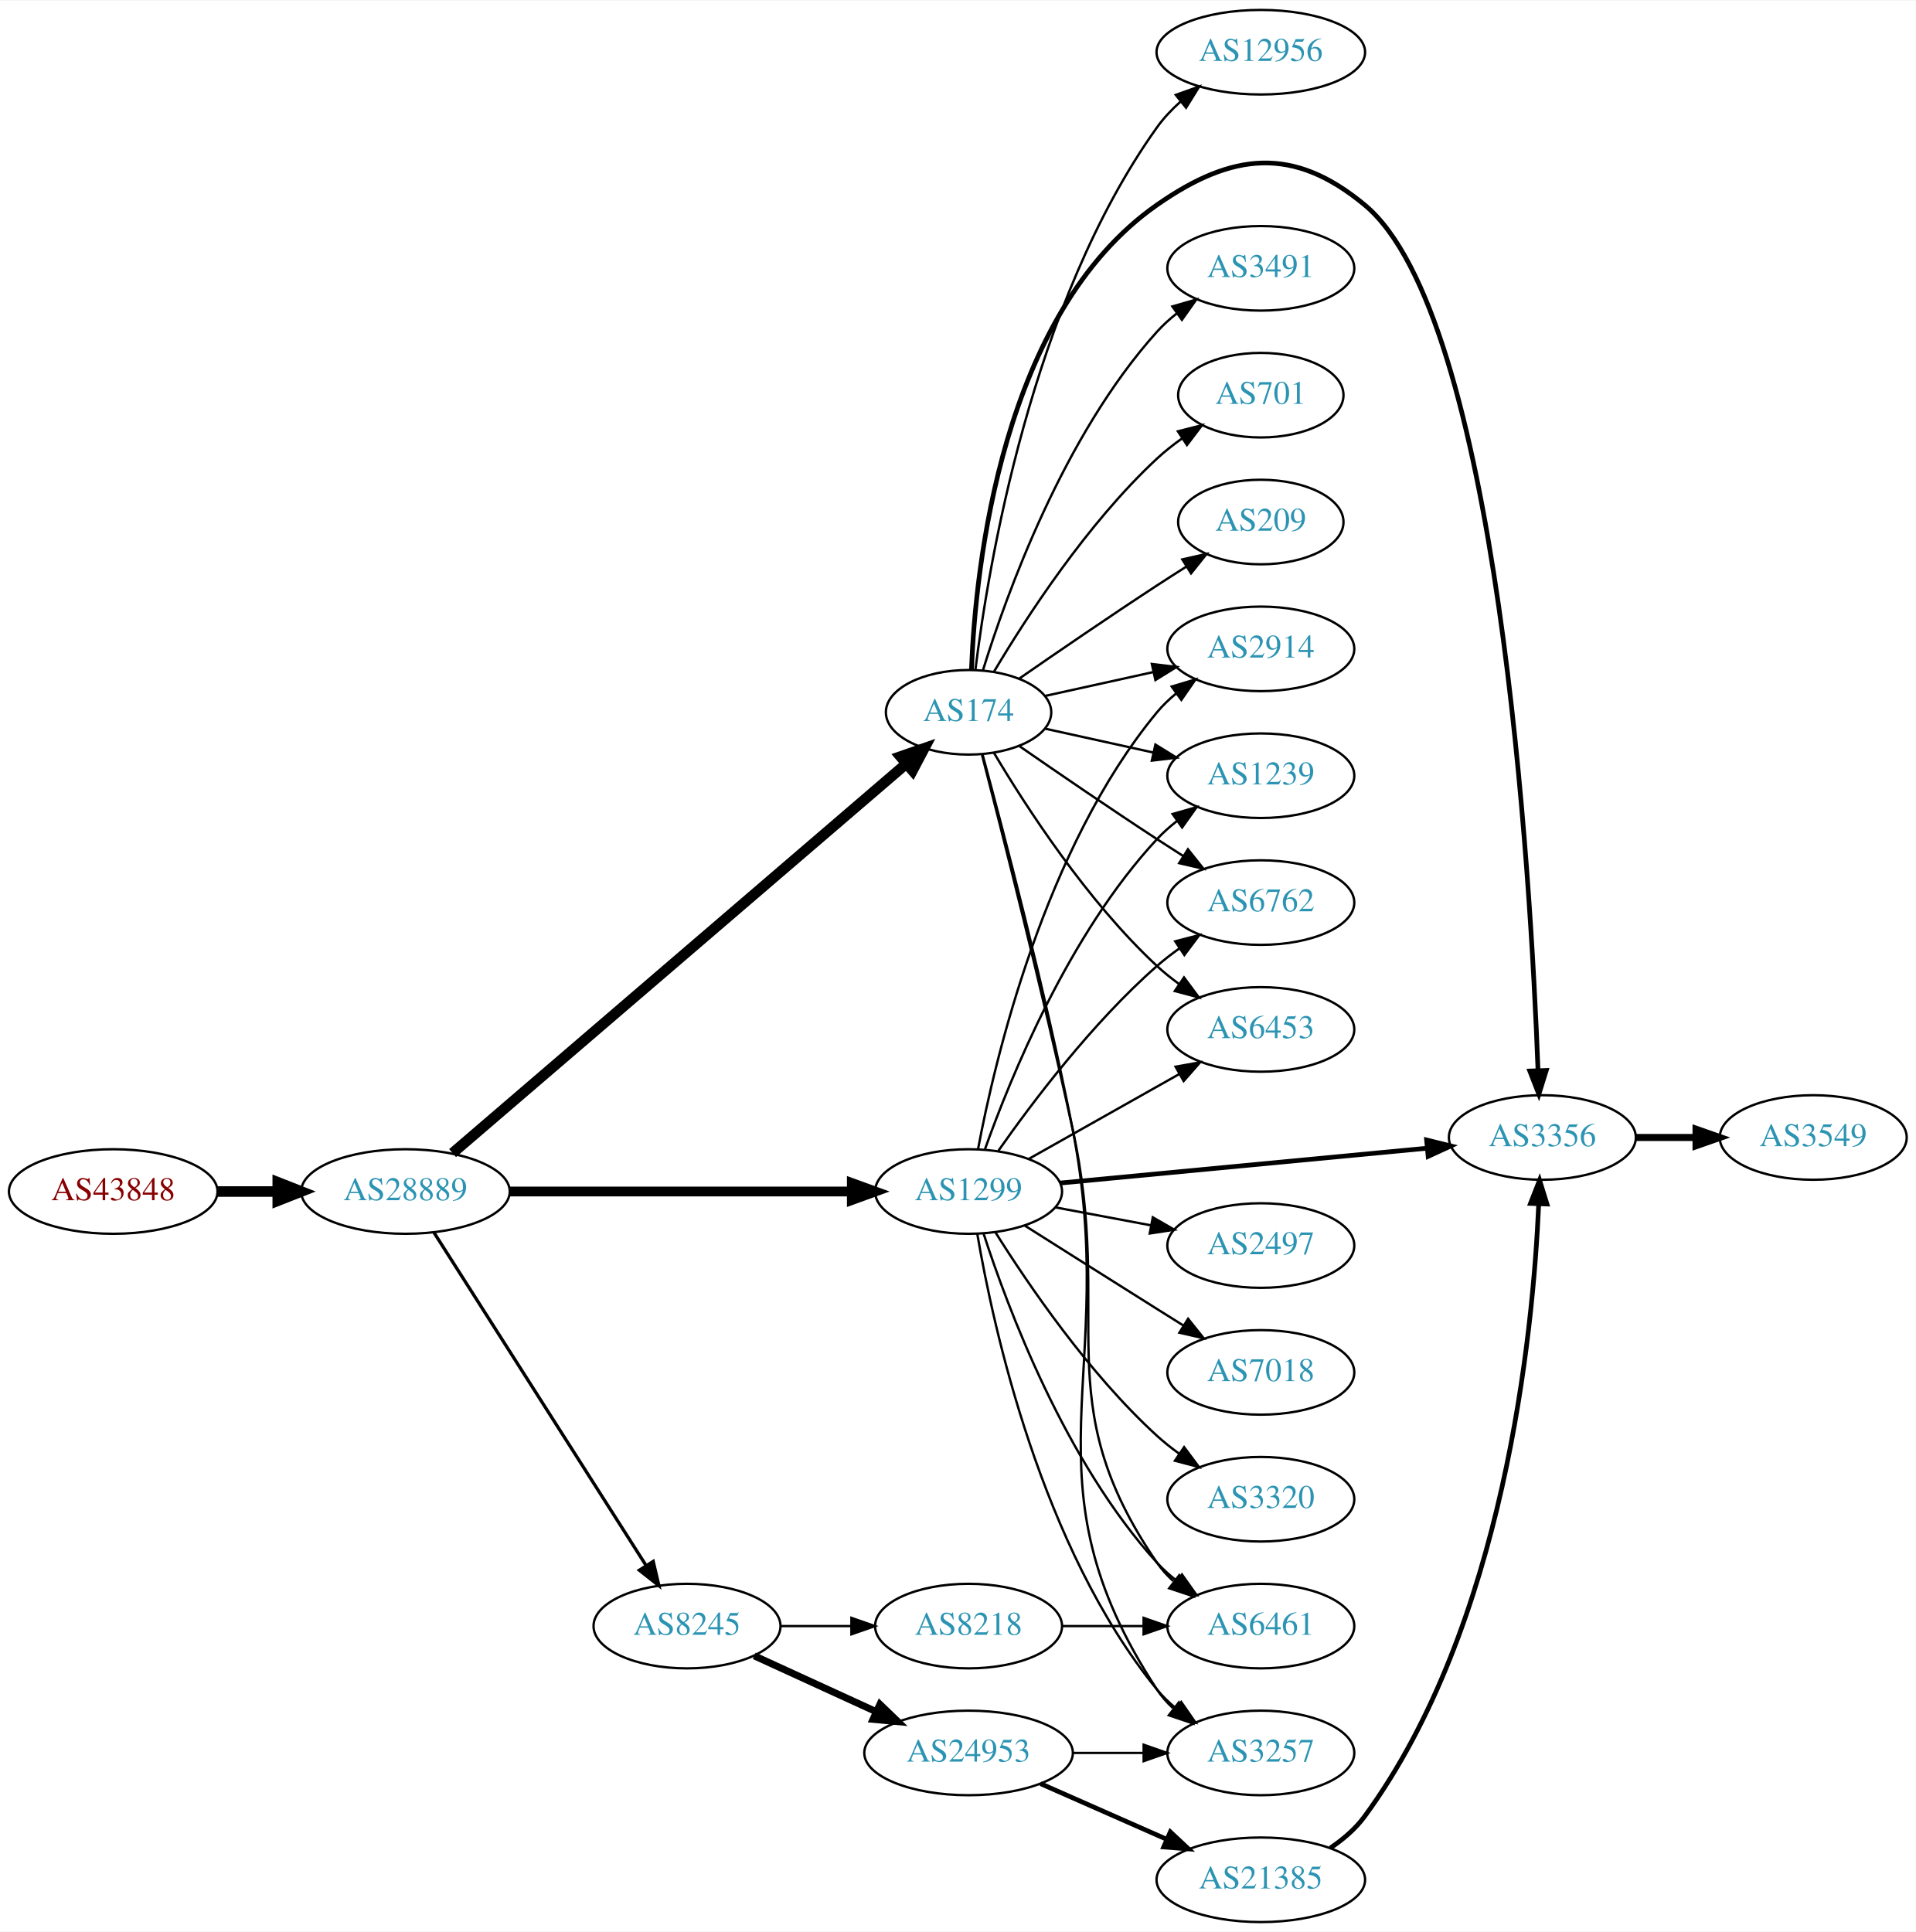
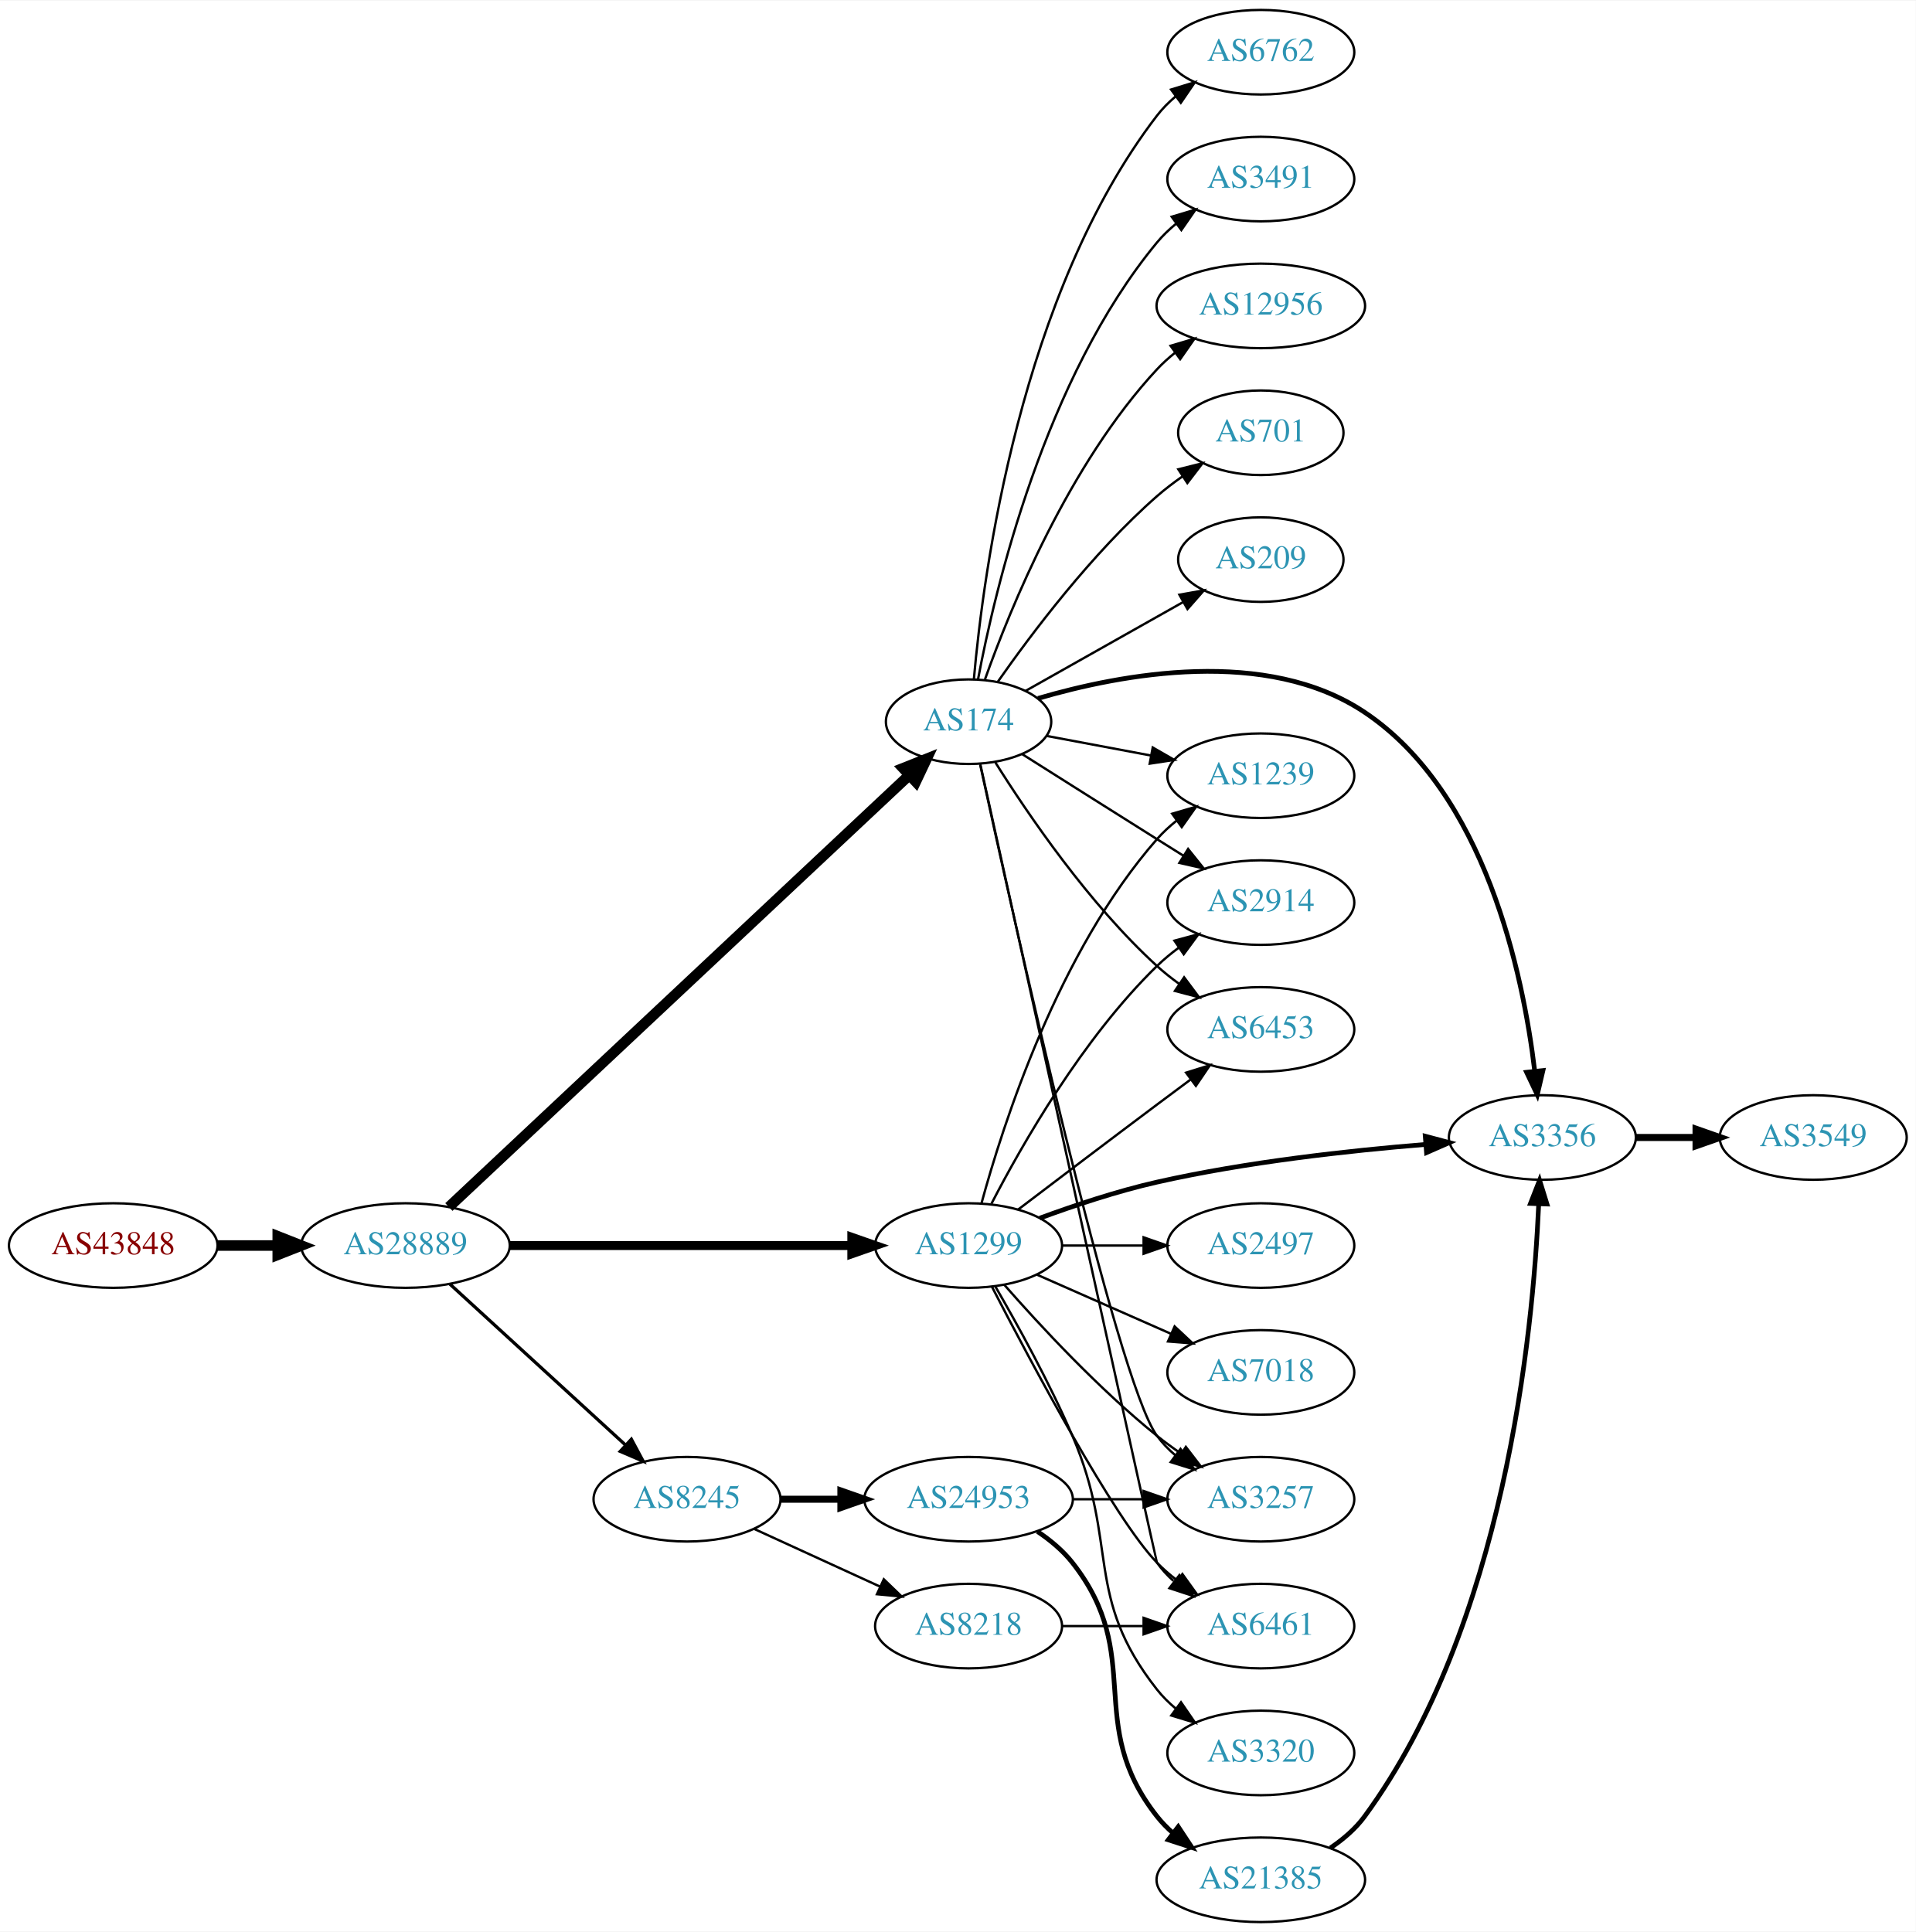
<svg xmlns="http://www.w3.org/2000/svg" xmlns:xlink="http://www.w3.org/1999/xlink" width="815pt" height="822pt" viewBox="0.00 0.00 815.45 822.00">
  <g id="graph0" class="graph" transform="scale(1 1) rotate(0) translate(4 818)">
    <polygon fill="white" stroke="none" points="-4,4 -4,-818 811.448,-818 811.448,4 -4,4" />
    <g id="node1" class="node">
      <g id="a_node1">
        <a xlink:href="/asn/43848" xlink:title="AS43848 ~ Unterauerstrasse 7 [AT]">
-           <ellipse fill="#ffffff" stroke="black" cx="44.196" cy="-311" rx="44.393" ry="18" />
-           <text text-anchor="middle" x="44.196" y="-307.3" font-family="Times,serif" font-size="14.00" fill="#880000">AS43848</text>
+           <ellipse fill="#ffffff" stroke="black" cx="44.196" cy="-288" rx="44.393" ry="18" />
+           <text text-anchor="middle" x="44.196" y="-284.3" font-family="Times,serif" font-size="14.00" fill="#880000">AS43848</text>
        </a>
      </g>
    </g>
    <g id="node2" class="node">
      <g id="a_node2">
        <a xlink:href="/asn/28889" xlink:title="AS28889 ~ LINZNET-AS [AT]">
-           <ellipse fill="#ffffff" stroke="black" cx="168.588" cy="-311" rx="44.393" ry="18" />
-           <text text-anchor="middle" x="168.588" y="-307.3" font-family="Times,serif" font-size="14.00" fill="#2c94b3">AS28889</text>
+           <ellipse fill="#ffffff" stroke="black" cx="168.588" cy="-288" rx="44.393" ry="18" />
+           <text text-anchor="middle" x="168.588" y="-284.3" font-family="Times,serif" font-size="14.00" fill="#2c94b3">AS28889</text>
        </a>
      </g>
    </g>
    <g id="edge1" class="edge">
-       <path fill="none" stroke="black" stroke-width="4.5" d="M88.692,-311C96.898,-311 105.569,-311 114.041,-311" />
-       <polygon fill="black" stroke="black" stroke-width="4.5" points="114.233,-314.938 124.233,-311 114.233,-307.063 114.233,-314.938" />
+       <path fill="none" stroke="black" stroke-width="4.5" d="M88.692,-288C96.898,-288 105.569,-288 114.041,-288" />
+       <polygon fill="black" stroke="black" stroke-width="4.5" points="114.233,-291.938 124.233,-288 114.233,-284.063 114.233,-291.938" />
    </g>
    <g id="node3" class="node">
      <g id="a_node3">
        <a xlink:href="/asn/174" xlink:title="AS174 ~ Cogent Communications [US]">
-           <ellipse fill="#ffffff" stroke="black" cx="408.273" cy="-515" rx="35.194" ry="18" />
-           <text text-anchor="middle" x="408.273" y="-511.3" font-family="Times,serif" font-size="14.00" fill="#2c94b3">AS174</text>
+           <ellipse fill="#ffffff" stroke="black" cx="408.273" cy="-511" rx="35.194" ry="18" />
+           <text text-anchor="middle" x="408.273" y="-507.3" font-family="Times,serif" font-size="14.00" fill="#2c94b3">AS174</text>
        </a>
      </g>
    </g>
    <g id="edge2" class="edge">
-       <path fill="none" stroke="black" stroke-width="4.5" d="M188.637,-327.349C231.124,-363.815 333.667,-451.825 381.676,-493.031" />
-       <polygon fill="black" stroke="black" stroke-width="4.5" points="379.286,-496.168 389.439,-499.693 384.415,-490.192 379.286,-496.168" />
+       <path fill="none" stroke="black" stroke-width="4.5" d="M187.066,-304.398C228.906,-343.653 334.908,-443.105 382.946,-488.176" />
+       <polygon fill="black" stroke="black" stroke-width="4.5" points="380.422,-491.207 390.409,-495.177 385.81,-485.464 380.422,-491.207" />
    </g>
    <g id="node4" class="node">
      <g id="a_node4">
        <a xlink:href="/asn/1299" xlink:title="AS1299 ~ Telia Carrier [EU]">
-           <ellipse fill="#ffffff" stroke="black" cx="408.273" cy="-311" rx="39.794" ry="18" />
-           <text text-anchor="middle" x="408.273" y="-307.3" font-family="Times,serif" font-size="14.00" fill="#2c94b3">AS1299</text>
+           <ellipse fill="#ffffff" stroke="black" cx="408.273" cy="-288" rx="39.794" ry="18" />
+           <text text-anchor="middle" x="408.273" y="-284.3" font-family="Times,serif" font-size="14.00" fill="#2c94b3">AS1299</text>
        </a>
      </g>
    </g>
    <g id="edge3" class="edge">
-       <path fill="none" stroke="black" stroke-width="4.154" d="M212.907,-311C253.975,-311 315.589,-311 358.396,-311" />
-       <polygon fill="black" stroke="black" stroke-width="4.154" points="358.579,-314.635 368.579,-311 358.579,-307.365 358.579,-314.635" />
+       <path fill="none" stroke="black" stroke-width="3.808" d="M212.907,-288C253.975,-288 315.589,-288 358.396,-288" />
+       <polygon fill="black" stroke="black" stroke-width="3.808" points="358.579,-291.5 368.579,-288 358.579,-284.5 358.579,-291.5" />
    </g>
    <g id="node5" class="node">
      <g id="a_node5">
        <a xlink:href="/asn/8245" xlink:title="AS8245 ~ Video-Broadcast GmbH [AT]">
-           <ellipse fill="#ffffff" stroke="black" cx="288.431" cy="-126" rx="39.794" ry="18" />
-           <text text-anchor="middle" x="288.431" y="-122.3" font-family="Times,serif" font-size="14.00" fill="#2c94b3">AS8245</text>
+           <ellipse fill="#ffffff" stroke="black" cx="288.431" cy="-180" rx="39.794" ry="18" />
+           <text text-anchor="middle" x="288.431" y="-176.3" font-family="Times,serif" font-size="14.00" fill="#2c94b3">AS8245</text>
        </a>
      </g>
    </g>
    <g id="edge4" class="edge">
-       <path fill="none" stroke="black" stroke-width="1.385" d="M180.675,-293.596C201.521,-260.87 246.648,-190.024 271.021,-151.761" />
-       <polygon fill="black" stroke="black" stroke-width="1.385" points="274.039,-153.538 276.46,-143.223 268.135,-149.777 274.039,-153.538" />
+       <path fill="none" stroke="black" stroke-width="1.385" d="M187.486,-271.597C207.414,-253.333 239.772,-223.678 262.249,-203.079" />
+       <polygon fill="black" stroke="black" stroke-width="1.385" points="264.743,-205.54 269.751,-196.203 260.014,-200.38 264.743,-205.54" />
    </g>
    <g id="node6" class="node">
      <g id="a_node6">
-         <a xlink:href="/asn/2914" xlink:title="AS2914 ~ NTT America, Inc. [US]">
-           <ellipse fill="#ffffff" stroke="black" cx="532.666" cy="-542" rx="39.794" ry="18" />
-           <text text-anchor="middle" x="532.666" y="-538.3" font-family="Times,serif" font-size="14.00" fill="#2c94b3">AS2914</text>
+         <a xlink:href="/asn/6762" xlink:title="AS6762 ~ TELECOM ITALIA SPARKLE S.p.A. [IT]">
+           <ellipse fill="#ffffff" stroke="black" cx="532.666" cy="-796" rx="39.794" ry="18" />
+           <text text-anchor="middle" x="532.666" y="-792.3" font-family="Times,serif" font-size="14.00" fill="#2c94b3">AS6762</text>
        </a>
      </g>
    </g>
    <g id="edge5" class="edge">
-       <path fill="none" stroke="black" d="M440.792,-521.953C454.853,-525.055 471.671,-528.765 486.995,-532.146" />
-       <polygon fill="black" stroke="black" points="486.286,-535.573 496.805,-534.31 487.794,-528.738 486.286,-535.573" />
+       <path fill="none" stroke="black" d="M410.542,-529.228C414.525,-574.373 430.245,-693.198 488.469,-769 490.759,-771.981 493.479,-774.716 496.423,-777.205" />
+       <polygon fill="black" stroke="black" points="494.47,-780.113 504.599,-783.218 498.617,-774.474 494.47,-780.113" />
    </g>
    <g id="node7" class="node">
      <g id="a_node7">
+         <a xlink:href="/asn/2914" xlink:title="AS2914 ~ NTT America, Inc. [US]">
+           <ellipse fill="#ffffff" stroke="black" cx="532.666" cy="-434" rx="39.794" ry="18" />
+           <text text-anchor="middle" x="532.666" y="-430.3" font-family="Times,serif" font-size="14.00" fill="#2c94b3">AS2914</text>
+         </a>
+       </g>
+     </g>
+     <g id="edge6" class="edge">
+       <path fill="none" stroke="black" d="M431.106,-497.179C447.002,-487.125 469.055,-473.196 488.469,-461 492.092,-458.724 495.888,-456.344 499.663,-453.981" />
+       <polygon fill="black" stroke="black" points="501.717,-456.824 508.339,-448.554 498.005,-450.89 501.717,-456.824" />
+     </g>
+     <g id="node8" class="node">
+       <g id="a_node8">
        <a xlink:href="/asn/6461" xlink:title="AS6461 ~ Zayo Bandwidth [US]">
          <ellipse fill="#ffffff" stroke="black" cx="532.666" cy="-126" rx="39.794" ry="18" />
          <text text-anchor="middle" x="532.666" y="-122.3" font-family="Times,serif" font-size="14.00" fill="#2c94b3">AS6461</text>
        </a>
      </g>
    </g>
-     <g id="edge6" class="edge">
-       <path fill="none" stroke="black" d="M413.905,-497.227C422.133,-465.406 439.636,-396.551 452.469,-338 470.404,-256.178 441.022,-222.031 488.469,-153 490.423,-150.158 492.784,-147.555 495.383,-145.184" />
-       <polygon fill="black" stroke="black" points="497.935,-147.637 503.723,-138.763 493.664,-142.09 497.935,-147.637" />
-     </g>
-     <g id="node8" class="node">
-       <g id="a_node8">
-         <a xlink:href="/asn/3491" xlink:title="AS3491 ~ PCCW Global, Inc. [US]">
-           <ellipse fill="#ffffff" stroke="black" cx="532.666" cy="-704" rx="39.794" ry="18" />
-           <text text-anchor="middle" x="532.666" y="-700.3" font-family="Times,serif" font-size="14.00" fill="#2c94b3">AS3491</text>
-         </a>
-       </g>
-     </g>
    <g id="edge7" class="edge">
-       <path fill="none" stroke="black" d="M414.411,-532.94C424.314,-564.979 448.652,-632.812 488.469,-677 490.986,-679.792 493.857,-682.401 496.896,-684.812" />
-       <polygon fill="black" stroke="black" points="495.025,-687.776 505.204,-690.715 499.079,-682.07 495.025,-687.776" />
+       <path fill="none" stroke="black" d="M413.292,-492.78C429.362,-419.924 488.152,-153.449 488.469,-153 490.459,-150.183 492.845,-147.597 495.461,-145.238" />
+       <polygon fill="black" stroke="black" points="498.013,-147.692 503.828,-138.836 493.759,-142.133 498.013,-147.692" />
    </g>
    <g id="node9" class="node">
      <g id="a_node9">
-         <a xlink:href="/asn/701" xlink:title="AS701 ~ UUNET [US]">
-           <ellipse fill="#ffffff" stroke="black" cx="532.666" cy="-650" rx="35.194" ry="18" />
-           <text text-anchor="middle" x="532.666" y="-646.3" font-family="Times,serif" font-size="14.00" fill="#2c94b3">AS701</text>
+         <a xlink:href="/asn/3356" xlink:title="AS3356 ~ Level 3 Parent, LLC [US]">
+           <ellipse fill="#ffffff" stroke="black" cx="652.508" cy="-334" rx="39.794" ry="18" />
+           <text text-anchor="middle" x="652.508" y="-330.3" font-family="Times,serif" font-size="14.00" fill="#2c94b3">AS3356</text>
        </a>
      </g>
    </g>
    <g id="edge8" class="edge">
-       <path fill="none" stroke="black" d="M419.086,-532.279C432.592,-555.011 458.652,-595.314 488.469,-623 491.767,-626.061 495.459,-628.972 499.26,-631.672" />
-       <polygon fill="black" stroke="black" points="497.371,-634.619 507.641,-637.22 501.234,-628.781 497.371,-634.619" />
+       <path fill="none" stroke="black" stroke-width="2" d="M437.815,-520.911C473.553,-531.4 535.14,-542.924 576.862,-515 628.184,-480.65 644.257,-403.891 649.264,-362.219" />
+       <polygon fill="black" stroke="black" stroke-width="2" points="652.753,-362.501 650.336,-352.186 645.793,-361.757 652.753,-362.501" />
    </g>
    <g id="node10" class="node">
      <g id="a_node10">
-         <a xlink:href="/asn/209" xlink:title="AS209 ~ CenturyLink Communications, LLC [US]">
-           <ellipse fill="#ffffff" stroke="black" cx="532.666" cy="-596" rx="35.194" ry="18" />
-           <text text-anchor="middle" x="532.666" y="-592.3" font-family="Times,serif" font-size="14.00" fill="#2c94b3">AS209</text>
+         <a xlink:href="/asn/3491" xlink:title="AS3491 ~ PCCW Global, Inc. [US]">
+           <ellipse fill="#ffffff" stroke="black" cx="532.666" cy="-742" rx="39.794" ry="18" />
+           <text text-anchor="middle" x="532.666" y="-738.3" font-family="Times,serif" font-size="14.00" fill="#2c94b3">AS3491</text>
        </a>
      </g>
    </g>
    <g id="edge9" class="edge">
-       <path fill="none" stroke="black" d="M429.964,-529.44C445.856,-540.449 468.406,-555.897 488.469,-569 492.514,-571.642 496.8,-574.385 501.039,-577.067" />
-       <polygon fill="black" stroke="black" points="499.253,-580.079 509.583,-582.432 502.976,-574.15 499.253,-580.079" />
+       <path fill="none" stroke="black" d="M412.297,-529.033C419.472,-567.16 440.636,-657.189 488.469,-715 490.865,-717.896 493.657,-720.574 496.645,-723.028" />
+       <polygon fill="black" stroke="black" points="494.731,-725.963 504.883,-728.992 498.836,-720.293 494.731,-725.963" />
    </g>
    <g id="node11" class="node">
      <g id="a_node11">
+         <a xlink:href="/asn/6453" xlink:title="AS6453 ~ TATA COMMUNICATIONS (AMERICA) INC [US]">
+           <ellipse fill="#ffffff" stroke="black" cx="532.666" cy="-380" rx="39.794" ry="18" />
+           <text text-anchor="middle" x="532.666" y="-376.3" font-family="Times,serif" font-size="14.00" fill="#2c94b3">AS6453</text>
+         </a>
+       </g>
+     </g>
+     <g id="edge10" class="edge">
+       <path fill="none" stroke="black" d="M419.701,-493.634C433.49,-471.648 459.458,-433.454 488.469,-407 491.4,-404.328 494.629,-401.763 497.963,-399.351" />
+       <polygon fill="black" stroke="black" points="500.019,-402.186 506.353,-393.692 496.105,-396.382 500.019,-402.186" />
+     </g>
+     <g id="node12" class="node">
+       <g id="a_node12">
+         <a xlink:href="/asn/12956" xlink:title="AS12956 ~ TELXIUS [ES]">
+           <ellipse fill="#ffffff" stroke="black" cx="532.666" cy="-688" rx="44.393" ry="18" />
+           <text text-anchor="middle" x="532.666" y="-684.3" font-family="Times,serif" font-size="14.00" fill="#2c94b3">AS12956</text>
+         </a>
+       </g>
+     </g>
+     <g id="edge11" class="edge">
+       <path fill="none" stroke="black" d="M415.26,-529.027C425.999,-559.221 450.974,-620.668 488.469,-661 490.829,-663.538 493.479,-665.932 496.274,-668.166" />
+       <polygon fill="black" stroke="black" points="494.257,-671.027 504.418,-674.027 498.345,-665.345 494.257,-671.027" />
+     </g>
+     <g id="node13" class="node">
+       <g id="a_node13">
        <a xlink:href="/asn/1239" xlink:title="AS1239 ~ Sprint [US]">
          <ellipse fill="#ffffff" stroke="black" cx="532.666" cy="-488" rx="39.794" ry="18" />
          <text text-anchor="middle" x="532.666" y="-484.3" font-family="Times,serif" font-size="14.00" fill="#2c94b3">AS1239</text>
        </a>
      </g>
    </g>
-     <g id="edge10" class="edge">
-       <path fill="none" stroke="black" d="M440.792,-508.047C454.853,-504.945 471.671,-501.235 486.995,-497.854" />
-       <polygon fill="black" stroke="black" points="487.794,-501.262 496.805,-495.69 486.286,-494.427 487.794,-501.262" />
-     </g>
-     <g id="node12" class="node">
-       <g id="a_node12">
-         <a xlink:href="/asn/12956" xlink:title="AS12956 ~ TELXIUS [ES]">
-           <ellipse fill="#ffffff" stroke="black" cx="532.666" cy="-796" rx="44.393" ry="18" />
-           <text text-anchor="middle" x="532.666" y="-792.3" font-family="Times,serif" font-size="14.00" fill="#2c94b3">AS12956</text>
-         </a>
-       </g>
-     </g>
-     <g id="edge11" class="edge">
-       <path fill="none" stroke="black" d="M411.166,-532.965C416.499,-576.409 434.921,-689.083 488.469,-764 491.305,-767.967 494.783,-771.648 498.522,-774.994" />
-       <polygon fill="black" stroke="black" points="496.461,-777.828 506.443,-781.377 500.853,-772.377 496.461,-777.828" />
-     </g>
-     <g id="node13" class="node">
-       <g id="a_node13">
-         <a xlink:href="/asn/3356" xlink:title="AS3356 ~ Level 3 Parent, LLC [US]">
-           <ellipse fill="#ffffff" stroke="black" cx="652.508" cy="-334" rx="39.794" ry="18" />
-           <text text-anchor="middle" x="652.508" y="-330.3" font-family="Times,serif" font-size="14.00" fill="#2c94b3">AS3356</text>
-         </a>
-       </g>
-     </g>
    <g id="edge12" class="edge">
-       <path fill="none" stroke="black" stroke-width="2" d="M409.516,-533.29C411.201,-576.49 422.161,-684.687 488.469,-731 520.677,-753.495 546.625,-756.081 576.862,-731 633.686,-683.864 647.533,-445.722 650.658,-362.644" />
-       <polygon fill="black" stroke="black" stroke-width="2" points="654.164,-362.539 651.017,-352.423 647.168,-362.293 654.164,-362.539" />
+       <path fill="none" stroke="black" d="M441.43,-504.957C455.011,-502.405 471.076,-499.386 485.859,-496.608" />
+       <polygon fill="black" stroke="black" points="486.661,-500.019 495.843,-494.732 485.369,-493.139 486.661,-500.019" />
    </g>
    <g id="node14" class="node">
      <g id="a_node14">
-         <a xlink:href="/asn/6762" xlink:title="AS6762 ~ TELECOM ITALIA SPARKLE S.p.A. [IT]">
-           <ellipse fill="#ffffff" stroke="black" cx="532.666" cy="-434" rx="39.794" ry="18" />
-           <text text-anchor="middle" x="532.666" y="-430.3" font-family="Times,serif" font-size="14.00" fill="#2c94b3">AS6762</text>
+         <a xlink:href="/asn/3257" xlink:title="AS3257 ~ GTT [DE]">
+           <ellipse fill="#ffffff" stroke="black" cx="532.666" cy="-180" rx="39.794" ry="18" />
+           <text text-anchor="middle" x="532.666" y="-176.3" font-family="Times,serif" font-size="14.00" fill="#2c94b3">AS3257</text>
        </a>
      </g>
    </g>
    <g id="edge13" class="edge">
-       <path fill="none" stroke="black" d="M429.964,-500.56C445.856,-489.551 468.406,-474.103 488.469,-461 492.051,-458.661 495.822,-456.241 499.582,-453.856" />
-       <polygon fill="black" stroke="black" points="501.644,-456.693 508.243,-448.404 497.916,-450.769 501.644,-456.693" />
+       <path fill="none" stroke="black" d="M413.193,-492.792C426.64,-430.84 471.035,-230.736 488.469,-207 490.694,-203.971 493.371,-201.203 496.288,-198.694" />
+       <polygon fill="black" stroke="black" points="498.484,-201.423 504.427,-192.652 494.311,-195.803 498.484,-201.423" />
    </g>
    <g id="node15" class="node">
      <g id="a_node15">
-         <a xlink:href="/asn/6453" xlink:title="AS6453 ~ TATA COMMUNICATIONS (AMERICA) INC [US]">
-           <ellipse fill="#ffffff" stroke="black" cx="532.666" cy="-380" rx="39.794" ry="18" />
-           <text text-anchor="middle" x="532.666" y="-376.3" font-family="Times,serif" font-size="14.00" fill="#2c94b3">AS6453</text>
+         <a xlink:href="/asn/701" xlink:title="AS701 ~ UUNET [US]">
+           <ellipse fill="#ffffff" stroke="black" cx="532.666" cy="-634" rx="35.194" ry="18" />
+           <text text-anchor="middle" x="532.666" y="-630.3" font-family="Times,serif" font-size="14.00" fill="#2c94b3">AS701</text>
        </a>
      </g>
    </g>
    <g id="edge14" class="edge">
-       <path fill="none" stroke="black" d="M419.086,-497.721C432.592,-474.989 458.652,-434.686 488.469,-407 491.376,-404.301 494.589,-401.72 497.913,-399.297" />
-       <polygon fill="black" stroke="black" points="499.972,-402.13 506.291,-393.625 496.048,-396.333 499.972,-402.13" />
+       <path fill="none" stroke="black" d="M420.731,-528.025C434.99,-548.397 460.851,-582.785 488.469,-607 491.853,-609.966 495.597,-612.82 499.425,-615.488" />
+       <polygon fill="black" stroke="black" points="497.553,-618.446 507.833,-621.007 501.394,-612.594 497.553,-618.446" />
    </g>
    <g id="node16" class="node">
      <g id="a_node16">
-         <a xlink:href="/asn/3257" xlink:title="AS3257 ~ GTT [DE]">
+         <a xlink:href="/asn/209" xlink:title="AS209 ~ CenturyLink Communications, LLC [US]">
+           <ellipse fill="#ffffff" stroke="black" cx="532.666" cy="-580" rx="35.194" ry="18" />
+           <text text-anchor="middle" x="532.666" y="-576.3" font-family="Times,serif" font-size="14.00" fill="#2c94b3">AS209</text>
+         </a>
+       </g>
+     </g>
+     <g id="edge15" class="edge">
+       <path fill="none" stroke="black" d="M432.582,-524.141C451.553,-534.836 478.533,-550.046 499.55,-561.894" />
+       <polygon fill="black" stroke="black" points="498.013,-565.046 508.443,-566.908 501.451,-558.948 498.013,-565.046" />
+     </g>
+     <g id="edge20" class="edge">
+       <path fill="none" stroke="black" d="M418.027,-305.836C430.877,-330.708 456.791,-376.214 488.469,-407 491.314,-409.764 494.487,-412.388 497.786,-414.837" />
+       <polygon fill="black" stroke="black" points="495.902,-417.788 506.134,-420.541 499.852,-412.009 495.902,-417.788" />
+     </g>
+     <g id="edge26" class="edge">
+       <path fill="none" stroke="black" d="M418.238,-270.413C434.829,-238.289 470.285,-171.703 488.469,-153 491.09,-150.305 494.03,-147.761 497.113,-145.392" />
+       <polygon fill="black" stroke="black" points="499.288,-148.141 505.481,-139.545 495.279,-142.403 499.288,-148.141" />
+     </g>
+     <g id="edge22" class="edge">
+       <path fill="none" stroke="black" stroke-width="2" d="M438.554,-299.647C453.31,-305.087 471.608,-311.189 488.469,-315 526.342,-323.56 570.086,-328.391 602.722,-331.036" />
+       <polygon fill="black" stroke="black" stroke-width="2" points="602.667,-334.543 612.907,-331.821 603.205,-327.563 602.667,-334.543" />
+     </g>
+     <g id="edge28" class="edge">
+       <path fill="none" stroke="black" d="M429.41,-303.35C445.389,-315.508 468.314,-332.9 488.469,-348 493.044,-351.427 497.903,-355.047 502.647,-358.57" />
+       <polygon fill="black" stroke="black" points="500.86,-361.602 510.978,-364.745 505.029,-355.978 500.86,-361.602" />
+     </g>
+     <g id="edge27" class="edge">
+       <path fill="none" stroke="black" d="M413.729,-305.834C422.872,-339.479 446.506,-413.226 488.469,-461 490.95,-463.824 493.797,-466.454 496.821,-468.878" />
+       <polygon fill="black" stroke="black" points="494.937,-471.833 505.109,-474.8 499.007,-466.138 494.937,-471.833" />
+     </g>
+     <g id="edge25" class="edge">
+       <path fill="none" stroke="black" d="M423.425,-271.337C438.527,-254.106 463.648,-226.976 488.469,-207 491.725,-204.38 495.25,-201.808 498.835,-199.354" />
+       <polygon fill="black" stroke="black" points="500.753,-202.281 507.207,-193.879 496.922,-196.423 500.753,-202.281" />
+     </g>
+     <g id="node20" class="node">
+       <g id="a_node20">
+         <a xlink:href="/asn/3320" xlink:title="AS3320 ~ DTAG [DE]">
          <ellipse fill="#ffffff" stroke="black" cx="532.666" cy="-72" rx="39.794" ry="18" />
-           <text text-anchor="middle" x="532.666" y="-68.3" font-family="Times,serif" font-size="14.00" fill="#2c94b3">AS3257</text>
-         </a>
-       </g>
-     </g>
-     <g id="edge15" class="edge">
-       <path fill="none" stroke="black" d="M414.227,-497.028C422.879,-465.178 440.919,-396.656 452.469,-338 473.224,-232.604 429.526,-188.804 488.469,-99 490.362,-96.117 492.68,-93.485 495.251,-91.096" />
-       <polygon fill="black" stroke="black" points="497.801,-93.546 503.546,-84.644 493.504,-88.021 497.801,-93.546" />
-     </g>
-     <g id="edge20" class="edge">
-       <path fill="none" stroke="black" d="M412.297,-329.033C419.472,-367.16 440.636,-457.189 488.469,-515 490.865,-517.896 493.657,-520.574 496.645,-523.028" />
-       <polygon fill="black" stroke="black" points="494.731,-525.963 504.883,-528.992 498.836,-520.293 494.731,-525.963" />
-     </g>
-     <g id="edge18" class="edge">
-       <path fill="none" stroke="black" d="M414.687,-293.01C424.871,-261.568 449.435,-195.888 488.469,-153 490.999,-150.22 493.88,-147.619 496.925,-145.215" />
-       <polygon fill="black" stroke="black" points="499.107,-147.958 505.241,-139.319 495.059,-142.247 499.107,-147.958" />
-     </g>
-     <g id="edge19" class="edge">
-       <path fill="none" stroke="black" d="M415.26,-329.027C425.999,-359.221 450.974,-420.668 488.469,-461 491.029,-463.753 493.929,-466.336 496.986,-468.729" />
-       <polygon fill="black" stroke="black" points="495.13,-471.704 505.319,-474.61 499.166,-465.984 495.13,-471.704" />
-     </g>
-     <g id="edge16" class="edge">
-       <path fill="none" stroke="black" stroke-width="2" d="M447.123,-314.594C489.307,-318.599 557.611,-325.085 603.516,-329.443" />
-       <polygon fill="black" stroke="black" stroke-width="2" points="603.24,-332.933 613.526,-330.394 603.901,-325.964 603.24,-332.933" />
+           <text text-anchor="middle" x="532.666" y="-68.3" font-family="Times,serif" font-size="14.00" fill="#2c94b3">AS3320</text>
+         </a>
+       </g>
    </g>
    <g id="edge21" class="edge">
-       <path fill="none" stroke="black" d="M420.984,-328.386C435.294,-348.801 461.014,-382.928 488.469,-407 491.451,-409.615 494.714,-412.142 498.068,-414.532" />
-       <polygon fill="black" stroke="black" points="496.226,-417.51 506.483,-420.162 500.118,-411.692 496.226,-417.51" />
-     </g>
-     <g id="edge25" class="edge">
-       <path fill="none" stroke="black" d="M433.747,-324.797C452.138,-335.165 477.549,-349.491 497.876,-360.951" />
-       <polygon fill="black" stroke="black" points="496.385,-364.128 506.815,-365.99 499.822,-358.03 496.385,-364.128" />
-     </g>
-     <g id="edge23" class="edge">
-       <path fill="none" stroke="black" d="M411.998,-292.861C418.693,-253.596 439.137,-159.405 488.469,-99 490.847,-96.089 493.626,-93.4 496.607,-90.94" />
-       <polygon fill="black" stroke="black" points="498.798,-93.675 504.834,-84.968 494.685,-88.01 498.798,-93.675" />
-     </g>
-     <g id="node17" class="node">
-       <g id="a_node17">
+       <path fill="none" stroke="black" d="M419.585,-270.723C428.939,-254.603 442.717,-229.696 452.469,-207 472.444,-160.513 457.171,-138.754 488.469,-99 490.794,-96.047 493.538,-93.33 496.497,-90.853" />
+       <polygon fill="black" stroke="black" points="498.69,-93.585 504.694,-84.855 494.557,-87.936 498.69,-93.585" />
+     </g>
+     <g id="node21" class="node">
+       <g id="a_node21">
        <a xlink:href="/asn/2497" xlink:title="AS2497 ~ Internet Initiative Japan Inc. [JP]">
          <ellipse fill="#ffffff" stroke="black" cx="532.666" cy="-288" rx="39.794" ry="18" />
          <text text-anchor="middle" x="532.666" y="-284.3" font-family="Times,serif" font-size="14.00" fill="#2c94b3">AS2497</text>
        </a>
      </g>
    </g>
-     <g id="edge17" class="edge">
-       <path fill="none" stroke="black" d="M445.333,-304.224C458.032,-301.837 472.479,-299.122 485.873,-296.605" />
-       <polygon fill="black" stroke="black" points="486.682,-300.015 495.864,-294.728 485.389,-293.135 486.682,-300.015" />
-     </g>
-     <g id="node18" class="node">
-       <g id="a_node18">
+     <g id="edge23" class="edge">
+       <path fill="none" stroke="black" d="M447.999,-288C458.937,-288 470.988,-288 482.454,-288" />
+       <polygon fill="black" stroke="black" points="482.772,-291.5 492.772,-288 482.772,-284.5 482.772,-291.5" />
+     </g>
+     <g id="node22" class="node">
+       <g id="a_node22">
        <a xlink:href="/asn/7018" xlink:title="AS7018 ~ AT&amp;T Services, Inc. [US]">
          <ellipse fill="#ffffff" stroke="black" cx="532.666" cy="-234" rx="39.794" ry="18" />
          <text text-anchor="middle" x="532.666" y="-230.3" font-family="Times,serif" font-size="14.00" fill="#2c94b3">AS7018</text>
        </a>
      </g>
    </g>
-     <g id="edge22" class="edge">
-       <path fill="none" stroke="black" d="M432.129,-296.532C447.939,-286.533 469.468,-272.936 488.469,-261 492.092,-258.724 495.888,-256.344 499.663,-253.981" />
-       <polygon fill="black" stroke="black" points="501.717,-256.824 508.339,-248.554 498.005,-250.89 501.717,-256.824" />
-     </g>
-     <g id="node19" class="node">
-       <g id="a_node19">
-         <a xlink:href="/asn/3320" xlink:title="AS3320 ~ DTAG [DE]">
-           <ellipse fill="#ffffff" stroke="black" cx="532.666" cy="-180" rx="39.794" ry="18" />
-           <text text-anchor="middle" x="532.666" y="-176.3" font-family="Times,serif" font-size="14.00" fill="#2c94b3">AS3320</text>
-         </a>
-       </g>
-     </g>
    <g id="edge24" class="edge">
-       <path fill="none" stroke="black" d="M419.701,-293.634C433.49,-271.648 459.458,-233.454 488.469,-207 491.4,-204.328 494.629,-201.763 497.963,-199.351" />
-       <polygon fill="black" stroke="black" points="500.019,-202.186 506.353,-193.692 496.105,-196.382 500.019,-202.186" />
-     </g>
-     <g id="node21" class="node">
-       <g id="a_node21">
+       <path fill="none" stroke="black" d="M437.353,-275.611C454.3,-268.134 476.098,-258.517 494.467,-250.412" />
+       <polygon fill="black" stroke="black" points="495.981,-253.57 503.717,-246.331 493.155,-247.166 495.981,-253.57" />
+     </g>
+     <g id="node17" class="node">
+       <g id="a_node17">
+         <a xlink:href="/asn/24953" xlink:title="AS24953 ~ AS MACRO: AS-24953 (customers) [AT]">
+           <ellipse fill="#ffffff" stroke="black" cx="408.273" cy="-180" rx="44.393" ry="18" />
+           <text text-anchor="middle" x="408.273" y="-176.3" font-family="Times,serif" font-size="14.00" fill="#2c94b3">AS24953</text>
+         </a>
+       </g>
+     </g>
+     <g id="edge16" class="edge">
+       <path fill="none" stroke="black" stroke-width="3" d="M328.343,-180C336.446,-180 345.121,-180 353.648,-180" />
+       <polygon fill="black" stroke="black" stroke-width="3" points="353.925,-183.5 363.925,-180 353.925,-176.5 353.925,-183.5" />
+     </g>
+     <g id="node18" class="node">
+       <g id="a_node18">
        <a xlink:href="/asn/8218" xlink:title="AS8218 ~ legacy Neotelecoms [FR]">
          <ellipse fill="#ffffff" stroke="black" cx="408.273" cy="-126" rx="39.794" ry="18" />
          <text text-anchor="middle" x="408.273" y="-122.3" font-family="Times,serif" font-size="14.00" fill="#2c94b3">AS8218</text>
        </a>
      </g>
    </g>
-     <g id="edge27" class="edge">
-       <path fill="none" stroke="black" d="M328.343,-126C337.897,-126 348.246,-126 358.209,-126" />
-       <polygon fill="black" stroke="black" points="358.402,-129.5 368.402,-126 358.402,-122.5 358.402,-129.5" />
-     </g>
-     <g id="node22" class="node">
-       <g id="a_node22">
-         <a xlink:href="/asn/24953" xlink:title="AS24953 ~ AS MACRO: AS-24953 (customers) [AT]">
-           <ellipse fill="#ffffff" stroke="black" cx="408.273" cy="-72" rx="44.393" ry="18" />
-           <text text-anchor="middle" x="408.273" y="-68.3" font-family="Times,serif" font-size="14.00" fill="#2c94b3">AS24953</text>
-         </a>
-       </g>
-     </g>
-     <g id="edge28" class="edge">
-       <path fill="none" stroke="black" stroke-width="3" d="M317.06,-113.339C332.557,-106.238 352.124,-97.272 369.071,-89.506" />
-       <polygon fill="black" stroke="black" stroke-width="3" points="370.54,-92.683 378.173,-85.335 367.624,-86.319 370.54,-92.683" />
-     </g>
-     <g id="node20" class="node">
-       <g id="a_node20">
+     <g id="edge17" class="edge">
+       <path fill="none" stroke="black" d="M317.06,-167.339C333.017,-160.027 353.287,-150.739 370.57,-142.819" />
+       <polygon fill="black" stroke="black" points="372.185,-145.929 379.818,-138.581 369.269,-139.565 372.185,-145.929" />
+     </g>
+     <g id="node23" class="node">
+       <g id="a_node23">
        <a xlink:href="/asn/3549" xlink:title="AS3549 ~ Level 3 Parent, LLC [US]">
          <ellipse fill="#ffffff" stroke="black" cx="767.801" cy="-334" rx="39.794" ry="18" />
          <text text-anchor="middle" x="767.801" y="-330.3" font-family="Times,serif" font-size="14.00" fill="#2c94b3">AS3549</text>
        </a>
      </g>
    </g>
-     <g id="edge26" class="edge">
+     <g id="edge31" class="edge">
      <path fill="none" stroke="black" stroke-width="3" d="M692.18,-334C700.383,-334 709.147,-334 717.679,-334" />
      <polygon fill="black" stroke="black" stroke-width="3" points="717.919,-337.5 727.919,-334 717.919,-330.5 717.919,-337.5" />
+     </g>
+     <g id="edge18" class="edge">
+       <path fill="none" stroke="black" d="M452.769,-180C462.458,-180 472.795,-180 482.687,-180" />
+       <polygon fill="black" stroke="black" points="482.79,-183.5 492.79,-180 482.79,-176.5 482.79,-183.5" />
+     </g>
+     <g id="node19" class="node">
+       <g id="a_node19">
+         <a xlink:href="/asn/21385" xlink:title="AS21385 ~ Trusted Network GmbH [DE]">
+           <ellipse fill="#ffffff" stroke="black" cx="532.666" cy="-18" rx="44.393" ry="18" />
+           <text text-anchor="middle" x="532.666" y="-14.3" font-family="Times,serif" font-size="14.00" fill="#2c94b3">AS21385</text>
+         </a>
+       </g>
+     </g>
+     <g id="edge19" class="edge">
+       <path fill="none" stroke="black" stroke-width="2" d="M437.59,-166.261C443.104,-162.567 448.421,-158.142 452.469,-153 483.768,-113.246 457.171,-84.754 488.469,-45 490.494,-42.429 492.835,-40.037 495.36,-37.826" />
+       <polygon fill="black" stroke="black" stroke-width="2" points="497.516,-40.584 503.349,-31.739 493.274,-35.016 497.516,-40.584" />
    </g>
    <g id="edge29" class="edge">
      <path fill="none" stroke="black" d="M447.999,-126C458.937,-126 470.988,-126 482.454,-126" />
      <polygon fill="black" stroke="black" points="482.772,-129.5 492.772,-126 482.772,-122.5 482.772,-129.5" />
    </g>
-     <g id="edge31" class="edge">
-       <path fill="none" stroke="black" d="M452.769,-72C462.458,-72 472.795,-72 482.687,-72" />
-       <polygon fill="black" stroke="black" points="482.79,-75.5 492.79,-72 482.79,-68.5 482.79,-75.5" />
-     </g>
-     <g id="node23" class="node">
-       <g id="a_node23">
-         <a xlink:href="/asn/21385" xlink:title="AS21385 ~ Trusted Network GmbH [DE]">
-           <ellipse fill="#ffffff" stroke="black" cx="532.666" cy="-18" rx="44.393" ry="18" />
-           <text text-anchor="middle" x="532.666" y="-14.3" font-family="Times,serif" font-size="14.00" fill="#2c94b3">AS21385</text>
-         </a>
-       </g>
-     </g>
    <g id="edge30" class="edge">
-       <path fill="none" stroke="black" stroke-width="2" d="M438.901,-58.928C455.018,-51.817 475.158,-42.931 492.55,-35.258" />
-       <polygon fill="black" stroke="black" stroke-width="2" points="494.15,-38.377 501.886,-31.139 491.324,-31.973 494.15,-38.377" />
-     </g>
-     <g id="edge32" class="edge">
      <path fill="none" stroke="black" stroke-width="2" d="M562.254,-31.532C567.752,-35.239 572.993,-39.721 576.862,-45 636.308,-126.112 648.523,-250.323 650.953,-305.679" />
      <polygon fill="black" stroke="black" stroke-width="2" points="647.46,-305.932 651.32,-315.799 654.455,-305.679 647.46,-305.932" />
    </g>
  </g>
</svg>
